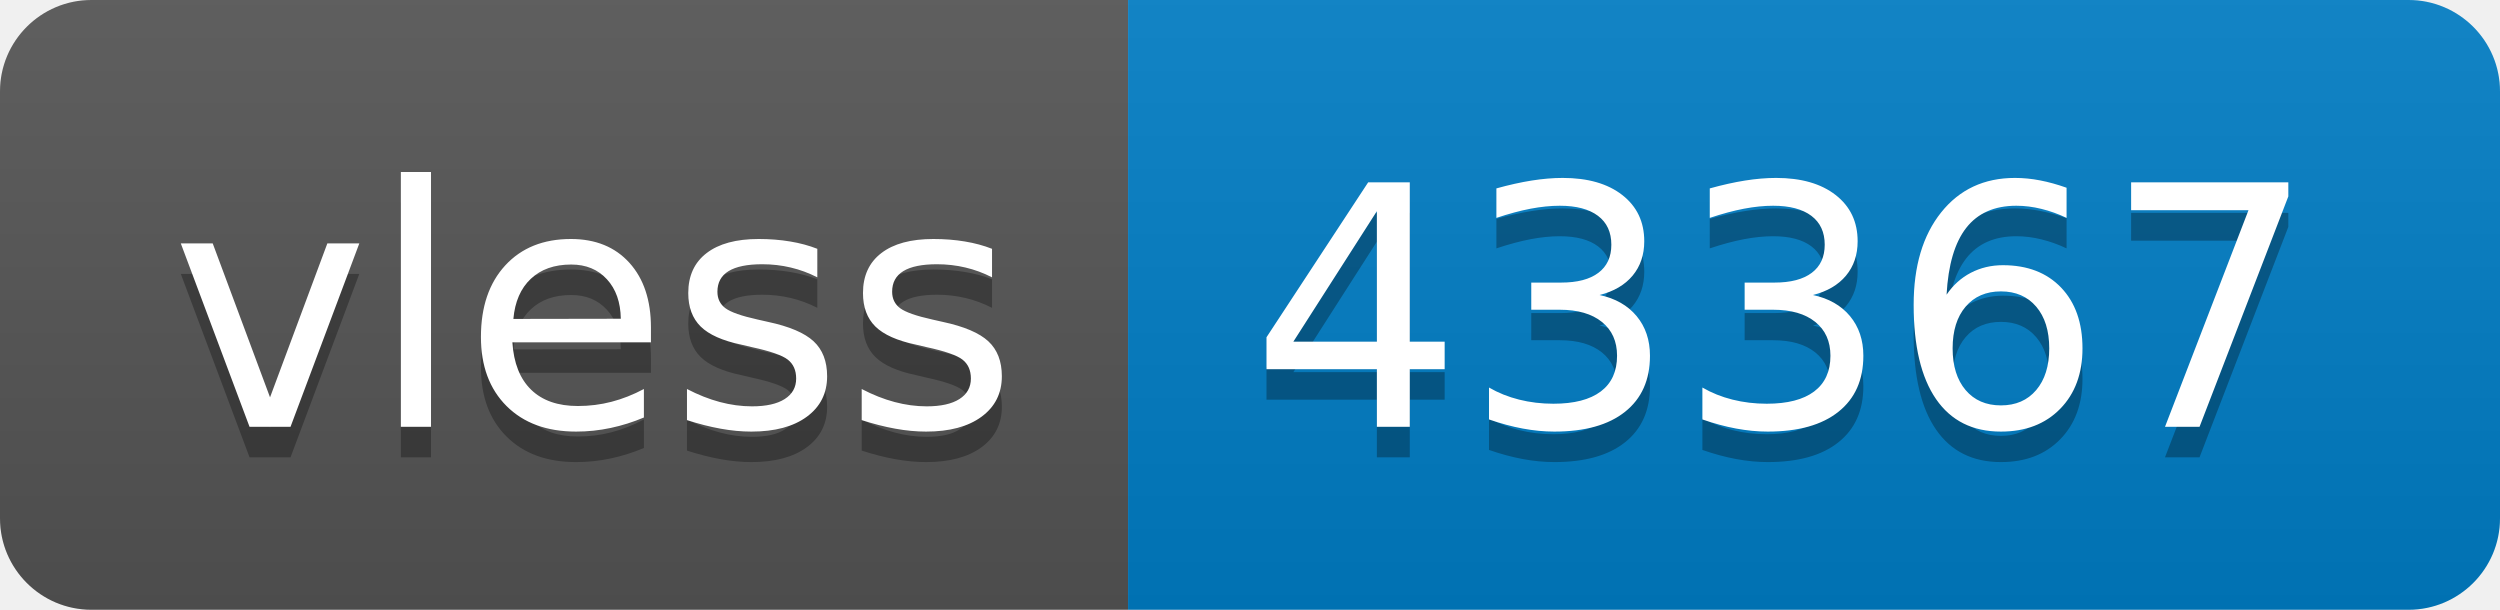
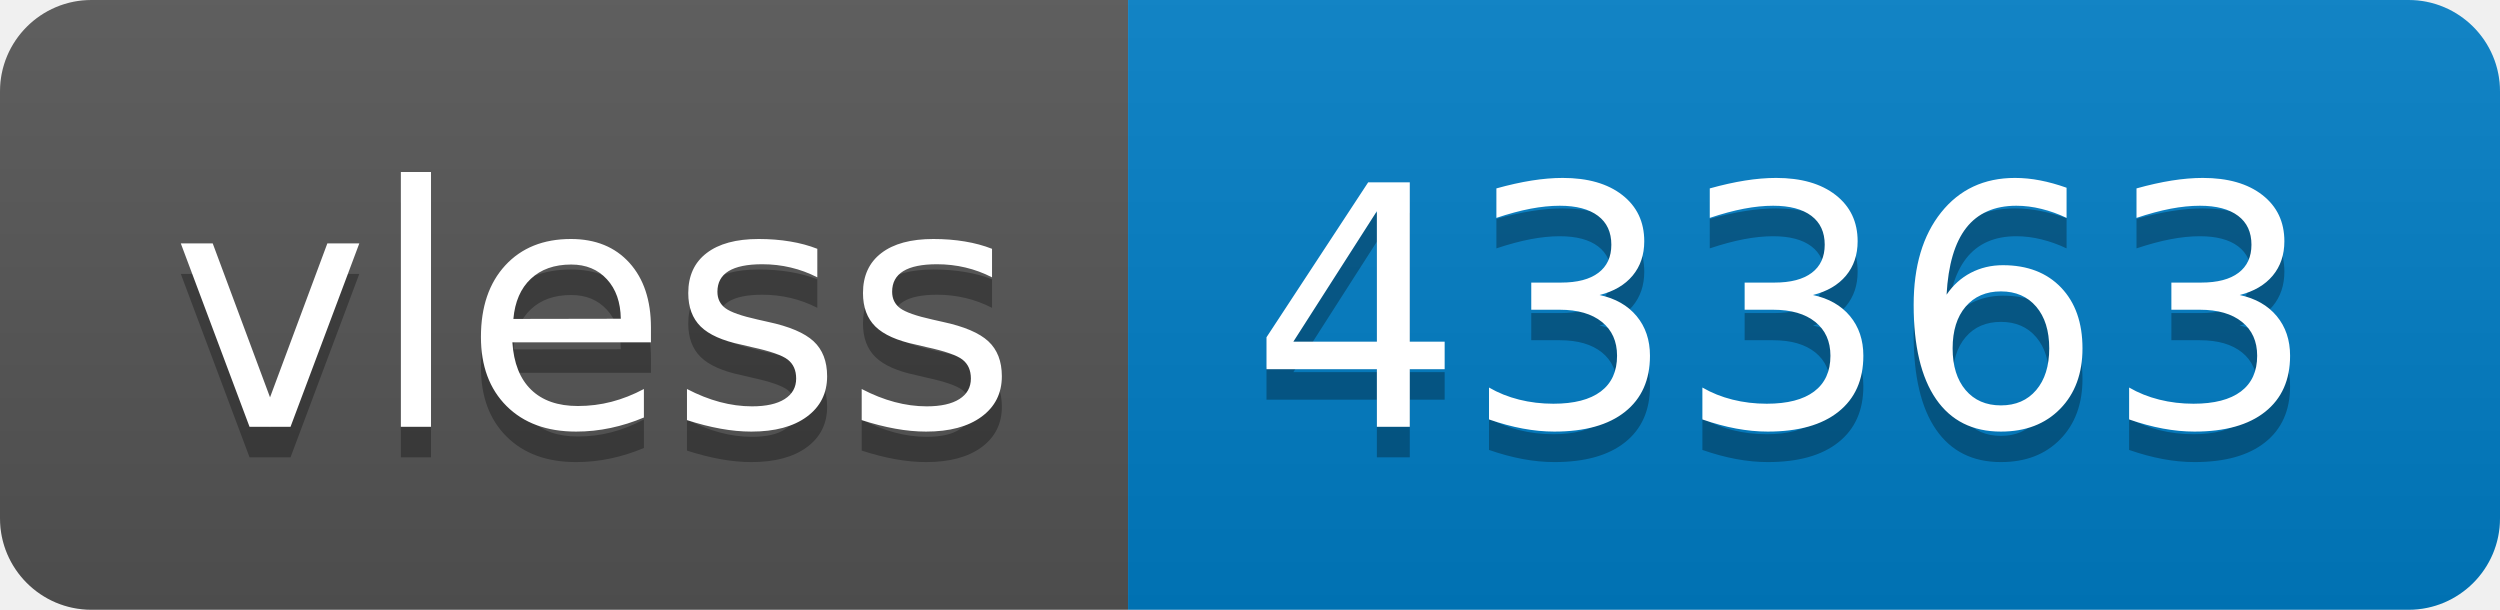
- <svg xmlns="http://www.w3.org/2000/svg" width="82" height="20" role="img" aria-label="vless: 43367">
+ <svg xmlns="http://www.w3.org/2000/svg" width="82" height="20" role="img" aria-label="vless: 43363">
  <linearGradient id="s" x2="0" y2="100%">
    <stop offset="0" stop-color="#bbb" stop-opacity=".1" />
    <stop offset="1" stop-opacity=".1" />
  </linearGradient>
  <clipPath id="r">
    <rect width="82" height="20" rx="3" fill="#fff" />
  </clipPath>
  <g clip-path="url(#r)">
    <rect width="37" height="20" fill="#555" />
    <rect x="37" width="45" height="20" fill="#007ec6" />
    <rect width="82" height="20" fill="url(#s)" />
  </g>
  <g fill="#fff" text-anchor="middle" font-family="Verdana,Geneva,DejaVu Sans,sans-serif" text-rendering="geometricPrecision" font-size="110">
    <text aria-hidden="true" x="195" y="150" fill="#010101" fill-opacity=".3" transform="scale(.1)" textLength="270">vless</text>
    <text x="195" y="140" transform="scale(.1)" fill="#fff" textLength="270">vless</text>
-     <text aria-hidden="true" x="585" y="150" fill="#010101" fill-opacity=".3" transform="scale(.1)" textLength="350">43367</text>
-     <text x="585" y="140" transform="scale(.1)" fill="#fff" textLength="350">43367</text>
+     <text aria-hidden="true" x="585" y="150" fill="#010101" fill-opacity=".3" transform="scale(.1)" textLength="350">43363</text>
+     <text x="585" y="140" transform="scale(.1)" fill="#fff" textLength="350">43363</text>
  </g>
</svg>
